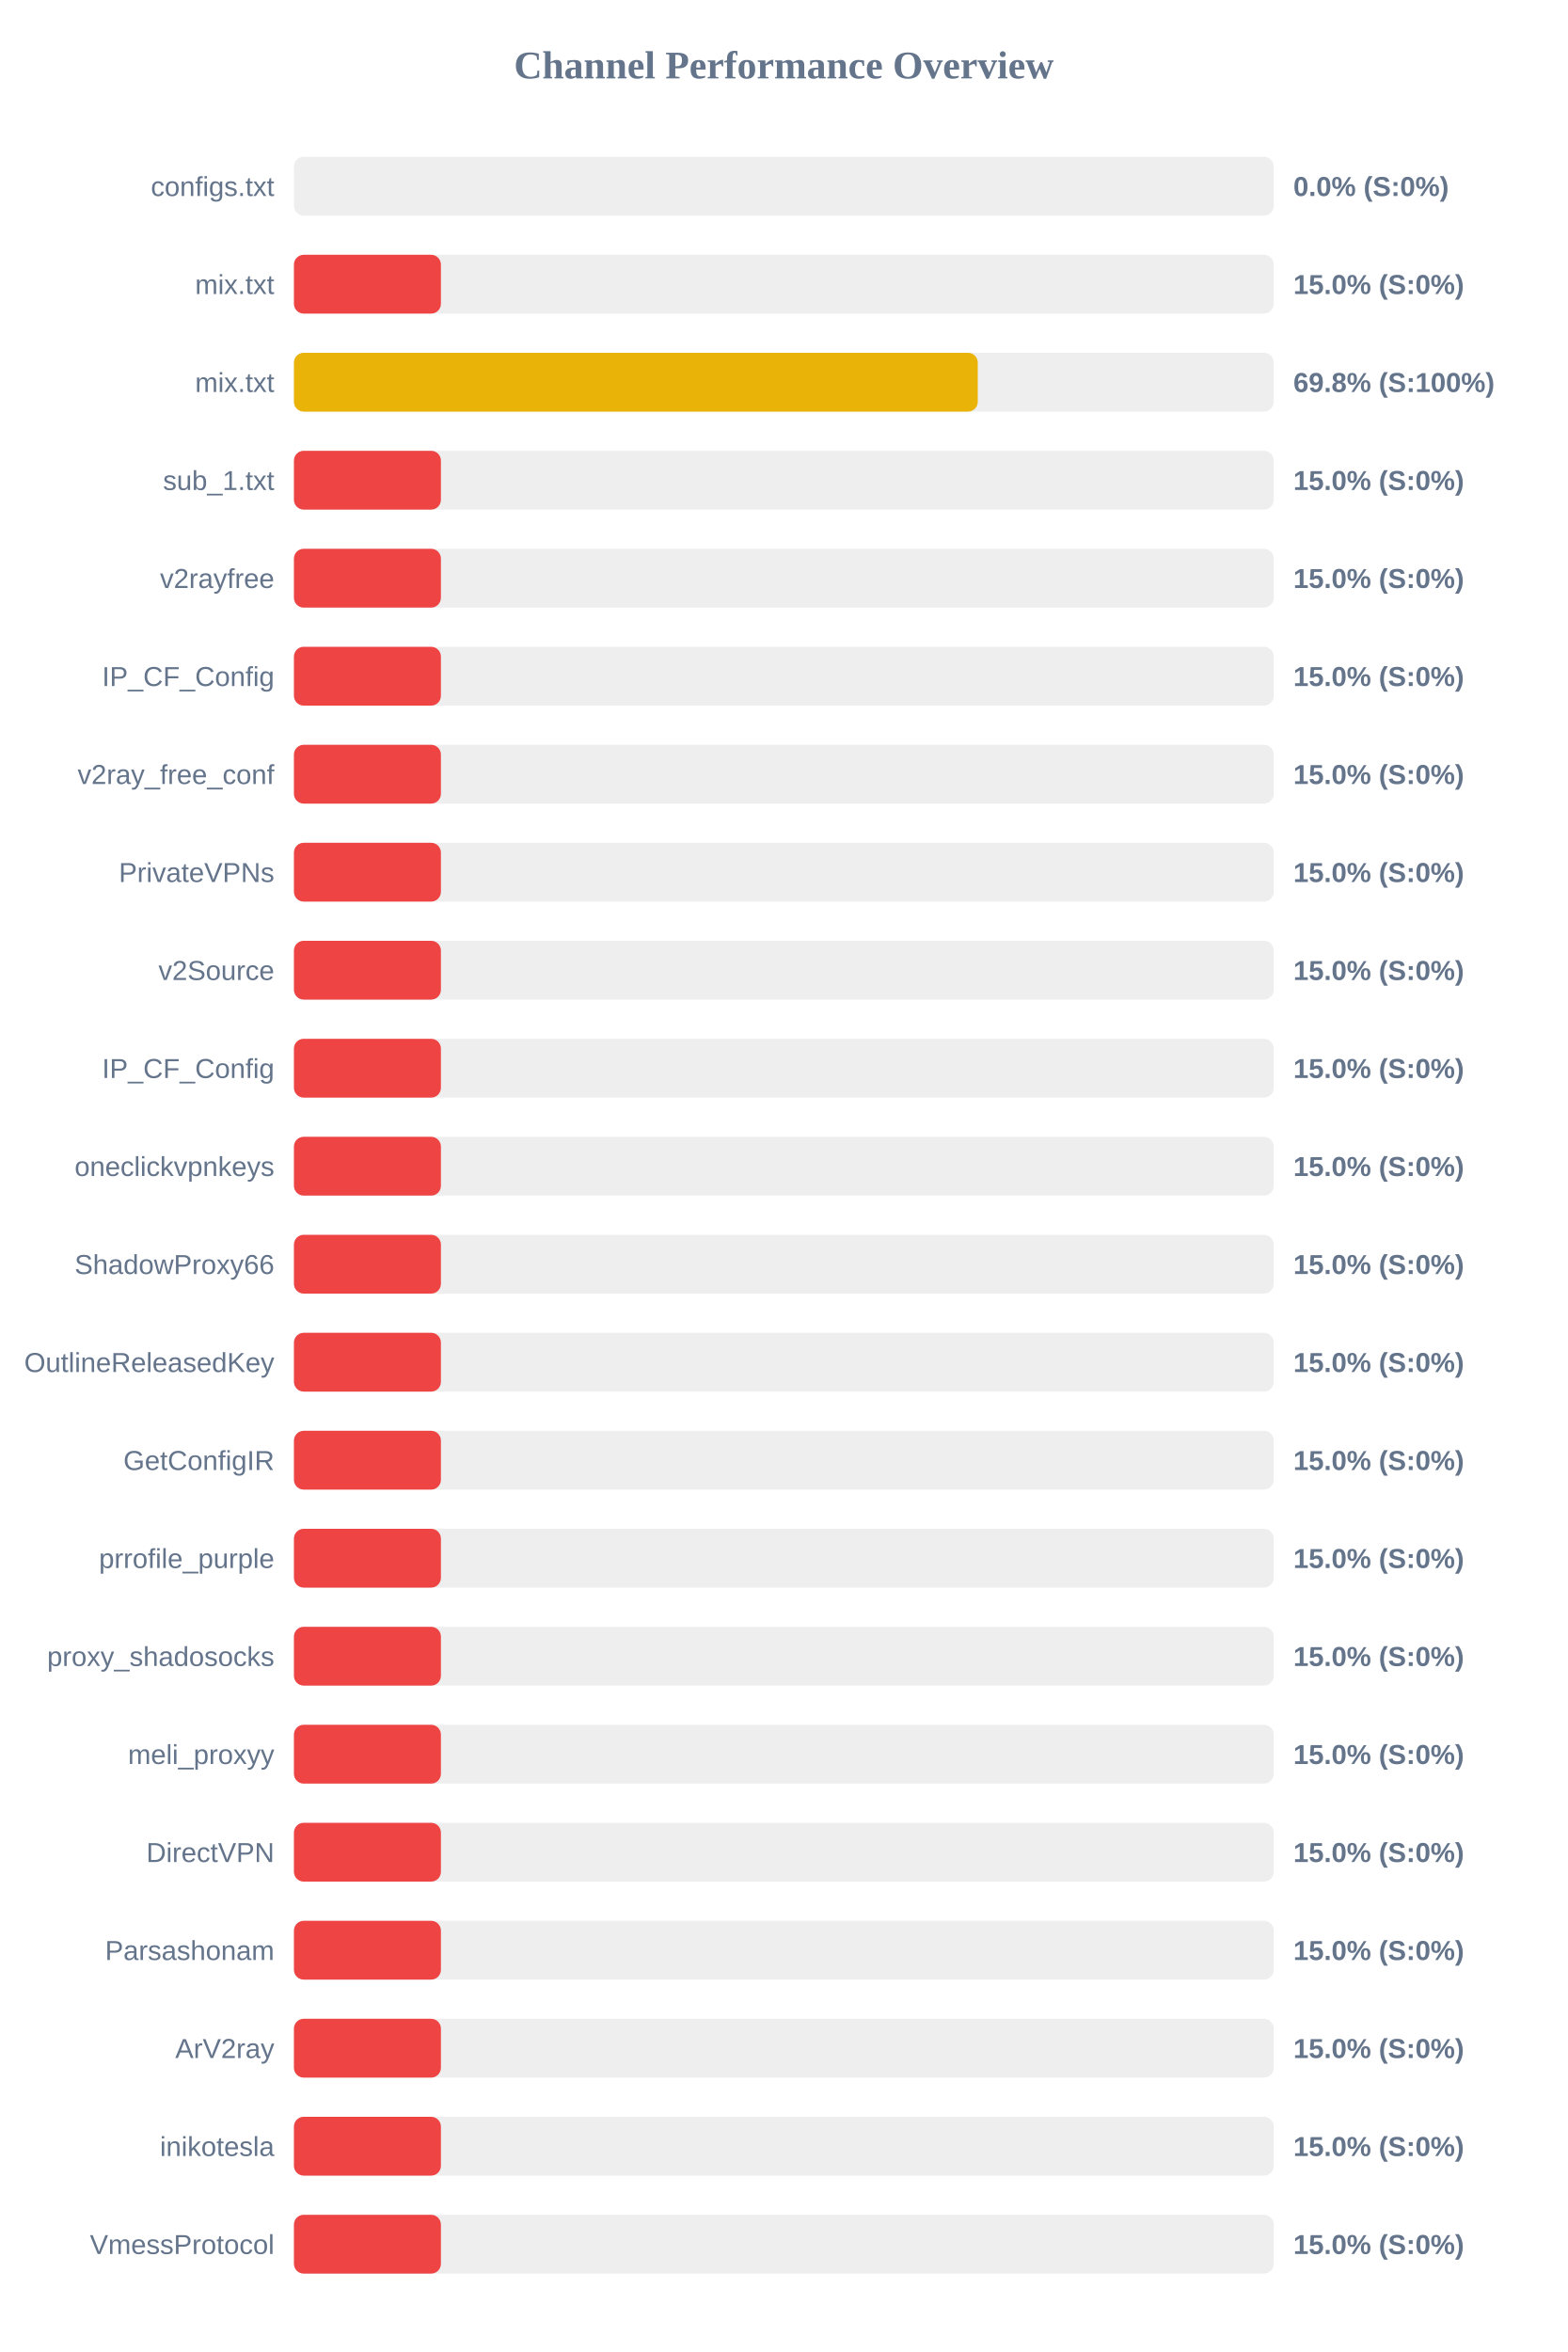
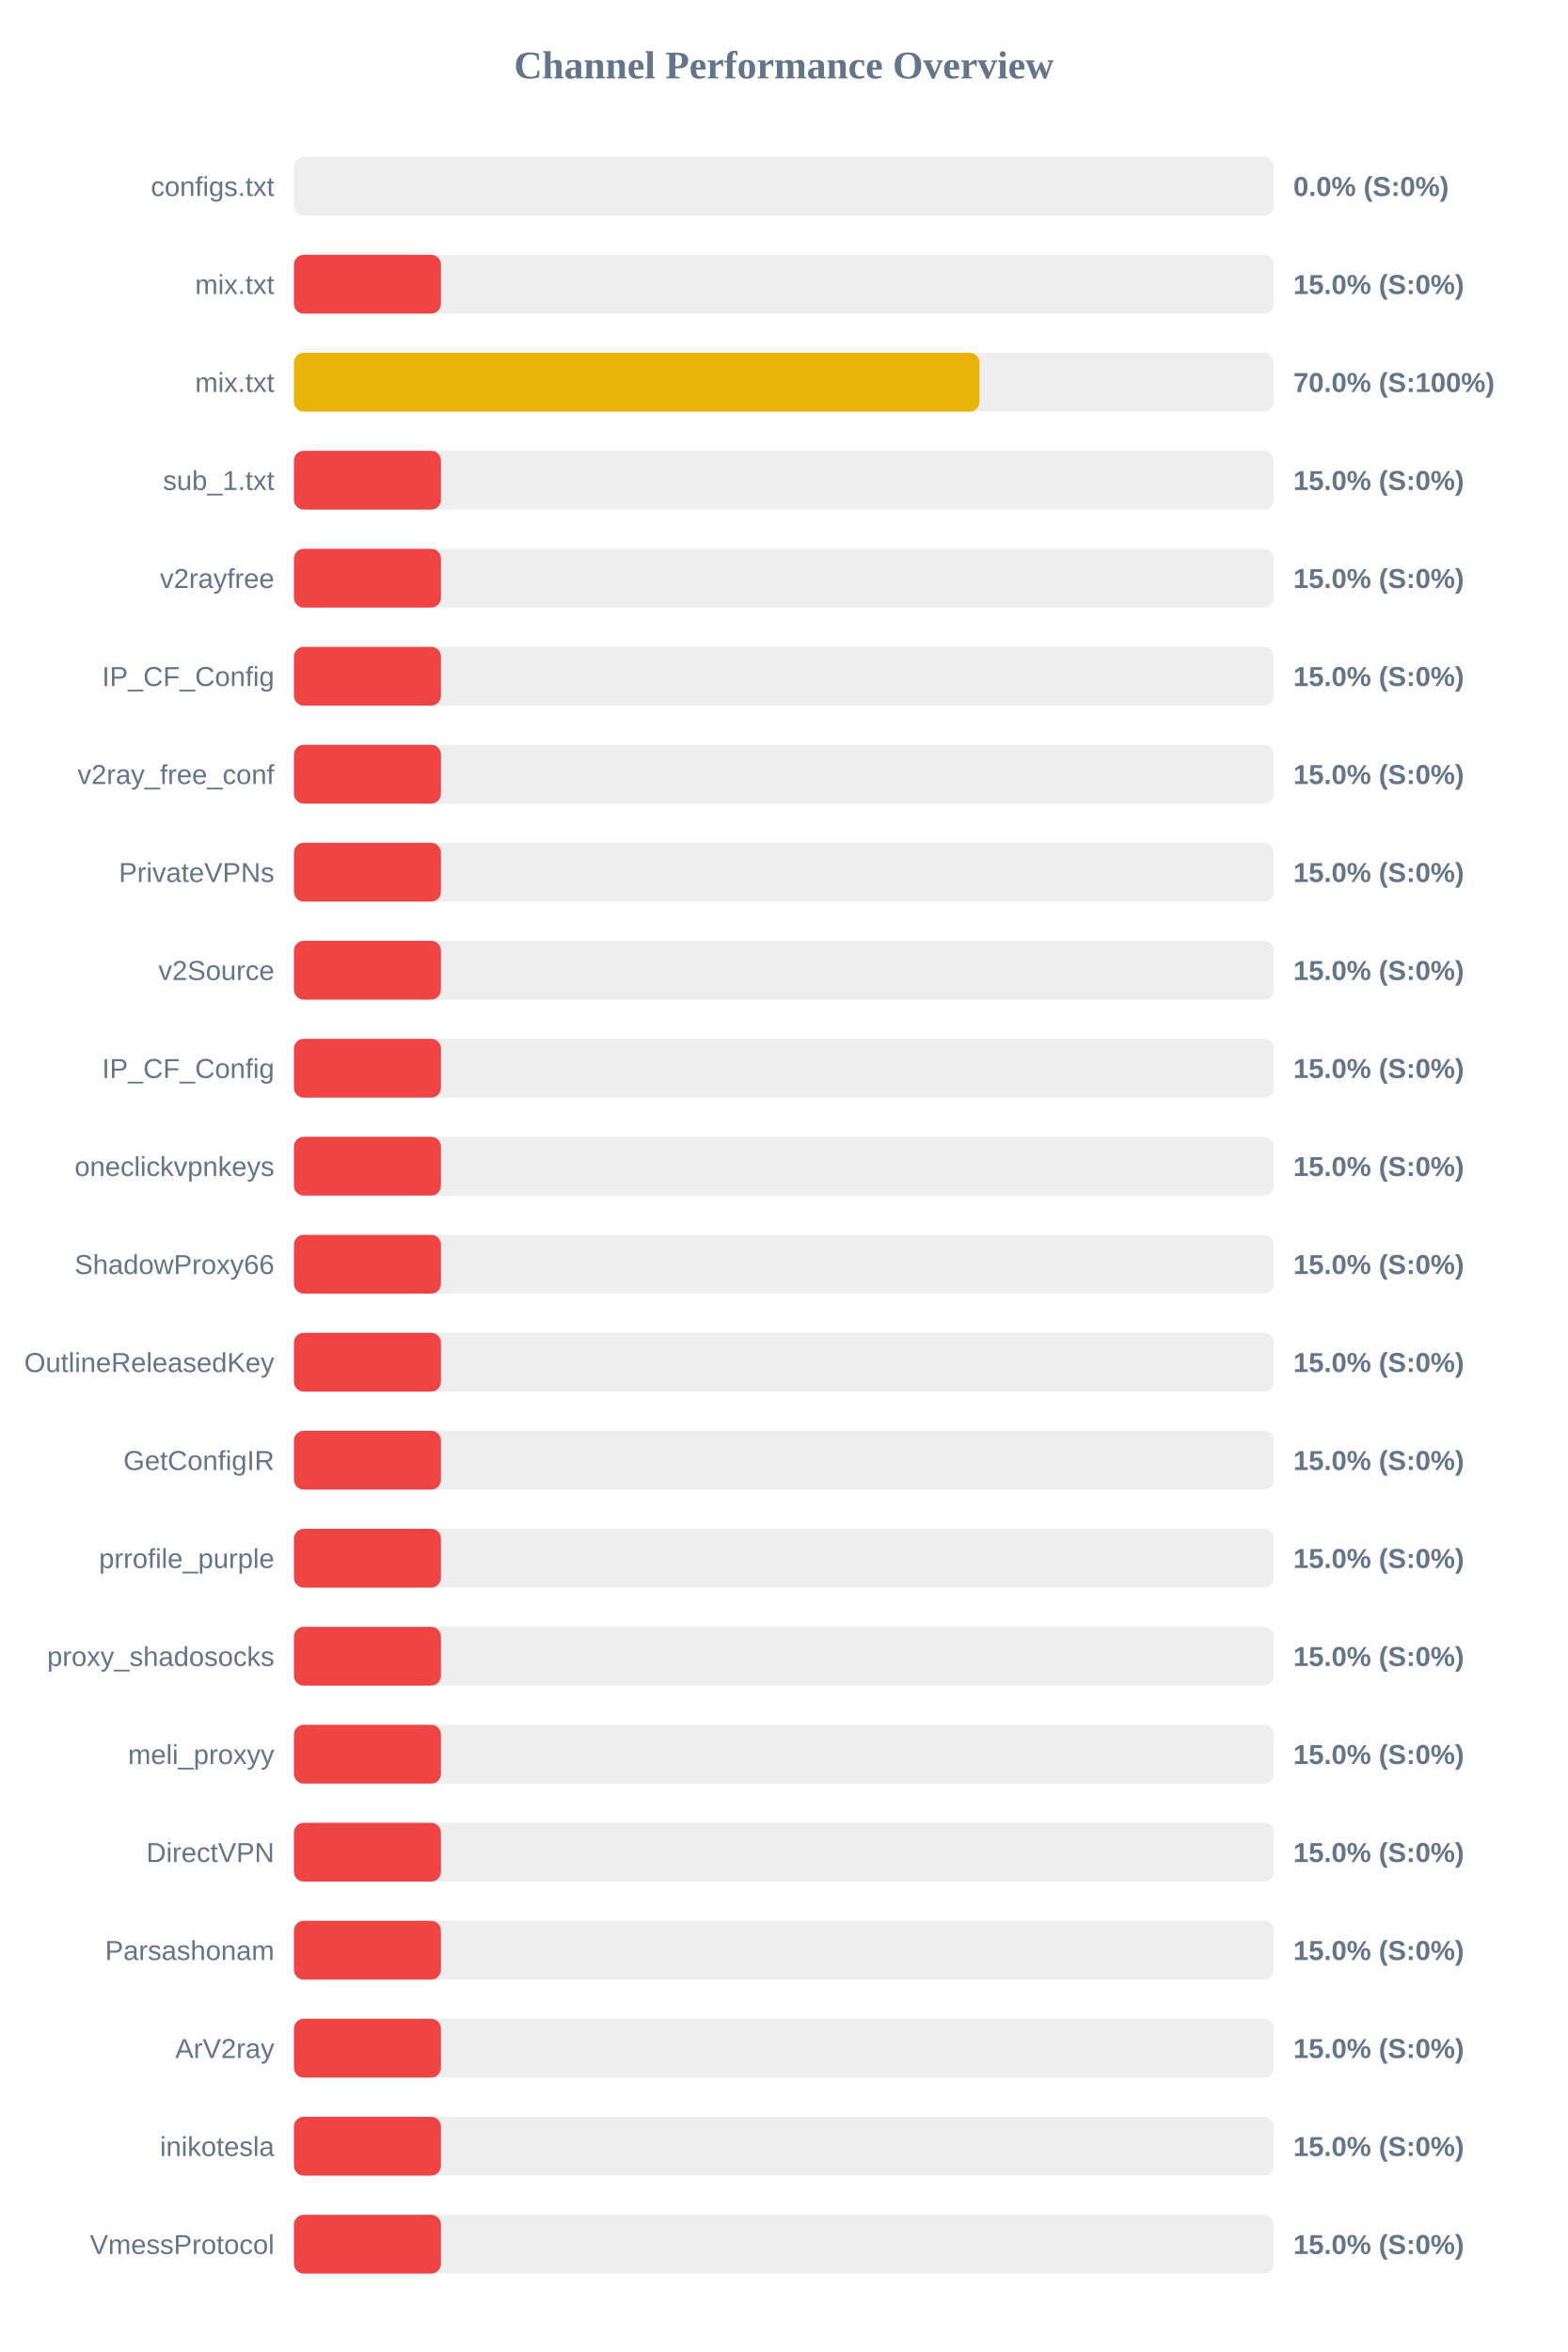
<svg xmlns="http://www.w3.org/2000/svg" width="800" height="1200" version="1.1">
  <style>
        .row { font: 14px Arial; fill: #64748b; }
        .score { font: bold 14px Arial; fill: #64748b; }
    </style>
  <text x="400" y="40" text-anchor="middle" font-size="20px" font-weight="bold" fill="#64748b">Channel Performance Overview</text>
  <rect x="150" y="80" width="500" height="30" fill="#eee" rx="5" />
  <rect x="150" y="80" width="0.0" height="30" fill="#ef4444" rx="5" />
  <text x="140" y="100" text-anchor="end" class="row">configs.txt</text>
  <text x="660" y="100" text-anchor="start" class="score">0.0% (S:0%)</text>
  <rect x="150" y="130" width="500" height="30" fill="#eee" rx="5" />
  <rect x="150" y="130" width="75.0" height="30" fill="#ef4444" rx="5" />
  <text x="140" y="150" text-anchor="end" class="row">mix.txt</text>
  <text x="660" y="150" text-anchor="start" class="score">15.0% (S:0%)</text>
  <rect x="150" y="180" width="500" height="30" fill="#eee" rx="5" />
-   <rect x="150" y="180" width="348.95" height="30" fill="#eab308" rx="5" />
+   <rect x="150" y="180" width="349.85" height="30" fill="#eab308" rx="5" />
  <text x="140" y="200" text-anchor="end" class="row">mix.txt</text>
-   <text x="660" y="200" text-anchor="start" class="score">69.8% (S:100%)</text>
+   <text x="660" y="200" text-anchor="start" class="score">70.0% (S:100%)</text>
  <rect x="150" y="230" width="500" height="30" fill="#eee" rx="5" />
  <rect x="150" y="230" width="75.0" height="30" fill="#ef4444" rx="5" />
  <text x="140" y="250" text-anchor="end" class="row">sub_1.txt</text>
  <text x="660" y="250" text-anchor="start" class="score">15.0% (S:0%)</text>
  <rect x="150" y="280" width="500" height="30" fill="#eee" rx="5" />
  <rect x="150" y="280" width="75.0" height="30" fill="#ef4444" rx="5" />
  <text x="140" y="300" text-anchor="end" class="row">v2rayfree</text>
  <text x="660" y="300" text-anchor="start" class="score">15.0% (S:0%)</text>
  <rect x="150" y="330" width="500" height="30" fill="#eee" rx="5" />
  <rect x="150" y="330" width="75.0" height="30" fill="#ef4444" rx="5" />
  <text x="140" y="350" text-anchor="end" class="row">IP_CF_Config</text>
  <text x="660" y="350" text-anchor="start" class="score">15.0% (S:0%)</text>
  <rect x="150" y="380" width="500" height="30" fill="#eee" rx="5" />
  <rect x="150" y="380" width="75.0" height="30" fill="#ef4444" rx="5" />
  <text x="140" y="400" text-anchor="end" class="row">v2ray_free_conf</text>
  <text x="660" y="400" text-anchor="start" class="score">15.0% (S:0%)</text>
  <rect x="150" y="430" width="500" height="30" fill="#eee" rx="5" />
  <rect x="150" y="430" width="75.0" height="30" fill="#ef4444" rx="5" />
  <text x="140" y="450" text-anchor="end" class="row">PrivateVPNs</text>
  <text x="660" y="450" text-anchor="start" class="score">15.0% (S:0%)</text>
  <rect x="150" y="480" width="500" height="30" fill="#eee" rx="5" />
  <rect x="150" y="480" width="75.0" height="30" fill="#ef4444" rx="5" />
  <text x="140" y="500" text-anchor="end" class="row">v2Source</text>
  <text x="660" y="500" text-anchor="start" class="score">15.0% (S:0%)</text>
  <rect x="150" y="530" width="500" height="30" fill="#eee" rx="5" />
  <rect x="150" y="530" width="75.0" height="30" fill="#ef4444" rx="5" />
  <text x="140" y="550" text-anchor="end" class="row">IP_CF_Config</text>
  <text x="660" y="550" text-anchor="start" class="score">15.0% (S:0%)</text>
  <rect x="150" y="580" width="500" height="30" fill="#eee" rx="5" />
  <rect x="150" y="580" width="75.0" height="30" fill="#ef4444" rx="5" />
  <text x="140" y="600" text-anchor="end" class="row">oneclickvpnkeys</text>
  <text x="660" y="600" text-anchor="start" class="score">15.0% (S:0%)</text>
  <rect x="150" y="630" width="500" height="30" fill="#eee" rx="5" />
  <rect x="150" y="630" width="75.0" height="30" fill="#ef4444" rx="5" />
  <text x="140" y="650" text-anchor="end" class="row">ShadowProxy66</text>
  <text x="660" y="650" text-anchor="start" class="score">15.0% (S:0%)</text>
  <rect x="150" y="680" width="500" height="30" fill="#eee" rx="5" />
  <rect x="150" y="680" width="75.0" height="30" fill="#ef4444" rx="5" />
  <text x="140" y="700" text-anchor="end" class="row">OutlineReleasedKey</text>
  <text x="660" y="700" text-anchor="start" class="score">15.0% (S:0%)</text>
  <rect x="150" y="730" width="500" height="30" fill="#eee" rx="5" />
  <rect x="150" y="730" width="75.0" height="30" fill="#ef4444" rx="5" />
  <text x="140" y="750" text-anchor="end" class="row">GetConfigIR</text>
  <text x="660" y="750" text-anchor="start" class="score">15.0% (S:0%)</text>
  <rect x="150" y="780" width="500" height="30" fill="#eee" rx="5" />
  <rect x="150" y="780" width="75.0" height="30" fill="#ef4444" rx="5" />
  <text x="140" y="800" text-anchor="end" class="row">prrofile_purple</text>
  <text x="660" y="800" text-anchor="start" class="score">15.0% (S:0%)</text>
  <rect x="150" y="830" width="500" height="30" fill="#eee" rx="5" />
  <rect x="150" y="830" width="75.0" height="30" fill="#ef4444" rx="5" />
  <text x="140" y="850" text-anchor="end" class="row">proxy_shadosocks</text>
  <text x="660" y="850" text-anchor="start" class="score">15.0% (S:0%)</text>
  <rect x="150" y="880" width="500" height="30" fill="#eee" rx="5" />
  <rect x="150" y="880" width="75.0" height="30" fill="#ef4444" rx="5" />
  <text x="140" y="900" text-anchor="end" class="row">meli_proxyy</text>
  <text x="660" y="900" text-anchor="start" class="score">15.0% (S:0%)</text>
  <rect x="150" y="930" width="500" height="30" fill="#eee" rx="5" />
  <rect x="150" y="930" width="75.0" height="30" fill="#ef4444" rx="5" />
  <text x="140" y="950" text-anchor="end" class="row">DirectVPN</text>
  <text x="660" y="950" text-anchor="start" class="score">15.0% (S:0%)</text>
  <rect x="150" y="980" width="500" height="30" fill="#eee" rx="5" />
  <rect x="150" y="980" width="75.0" height="30" fill="#ef4444" rx="5" />
  <text x="140" y="1000" text-anchor="end" class="row">Parsashonam</text>
  <text x="660" y="1000" text-anchor="start" class="score">15.0% (S:0%)</text>
  <rect x="150" y="1030" width="500" height="30" fill="#eee" rx="5" />
  <rect x="150" y="1030" width="75.0" height="30" fill="#ef4444" rx="5" />
  <text x="140" y="1050" text-anchor="end" class="row">ArV2ray</text>
  <text x="660" y="1050" text-anchor="start" class="score">15.0% (S:0%)</text>
  <rect x="150" y="1080" width="500" height="30" fill="#eee" rx="5" />
  <rect x="150" y="1080" width="75.0" height="30" fill="#ef4444" rx="5" />
  <text x="140" y="1100" text-anchor="end" class="row">inikotesla</text>
  <text x="660" y="1100" text-anchor="start" class="score">15.0% (S:0%)</text>
  <rect x="150" y="1130" width="500" height="30" fill="#eee" rx="5" />
  <rect x="150" y="1130" width="75.0" height="30" fill="#ef4444" rx="5" />
  <text x="140" y="1150" text-anchor="end" class="row">VmessProtocol</text>
  <text x="660" y="1150" text-anchor="start" class="score">15.0% (S:0%)</text>
</svg>
